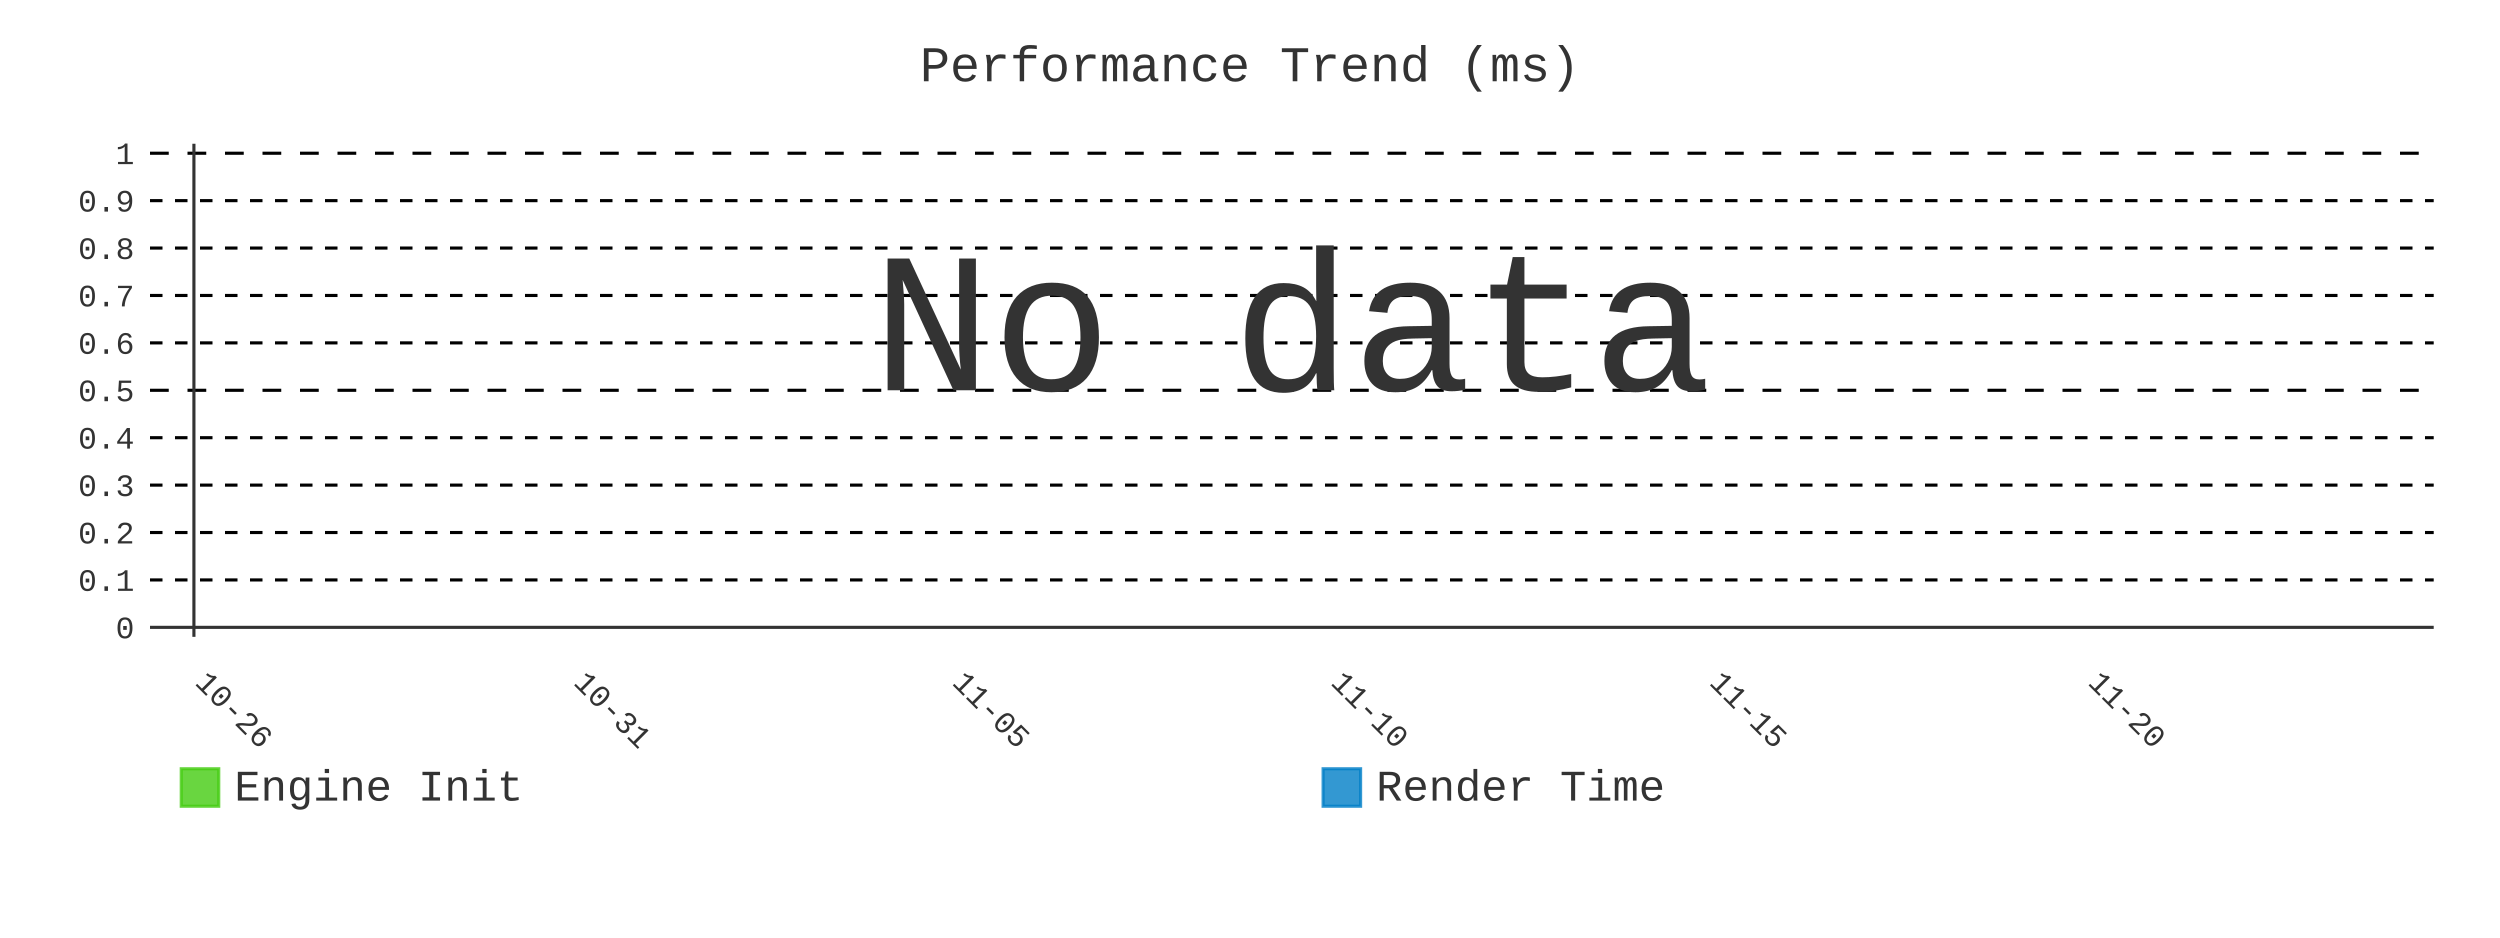
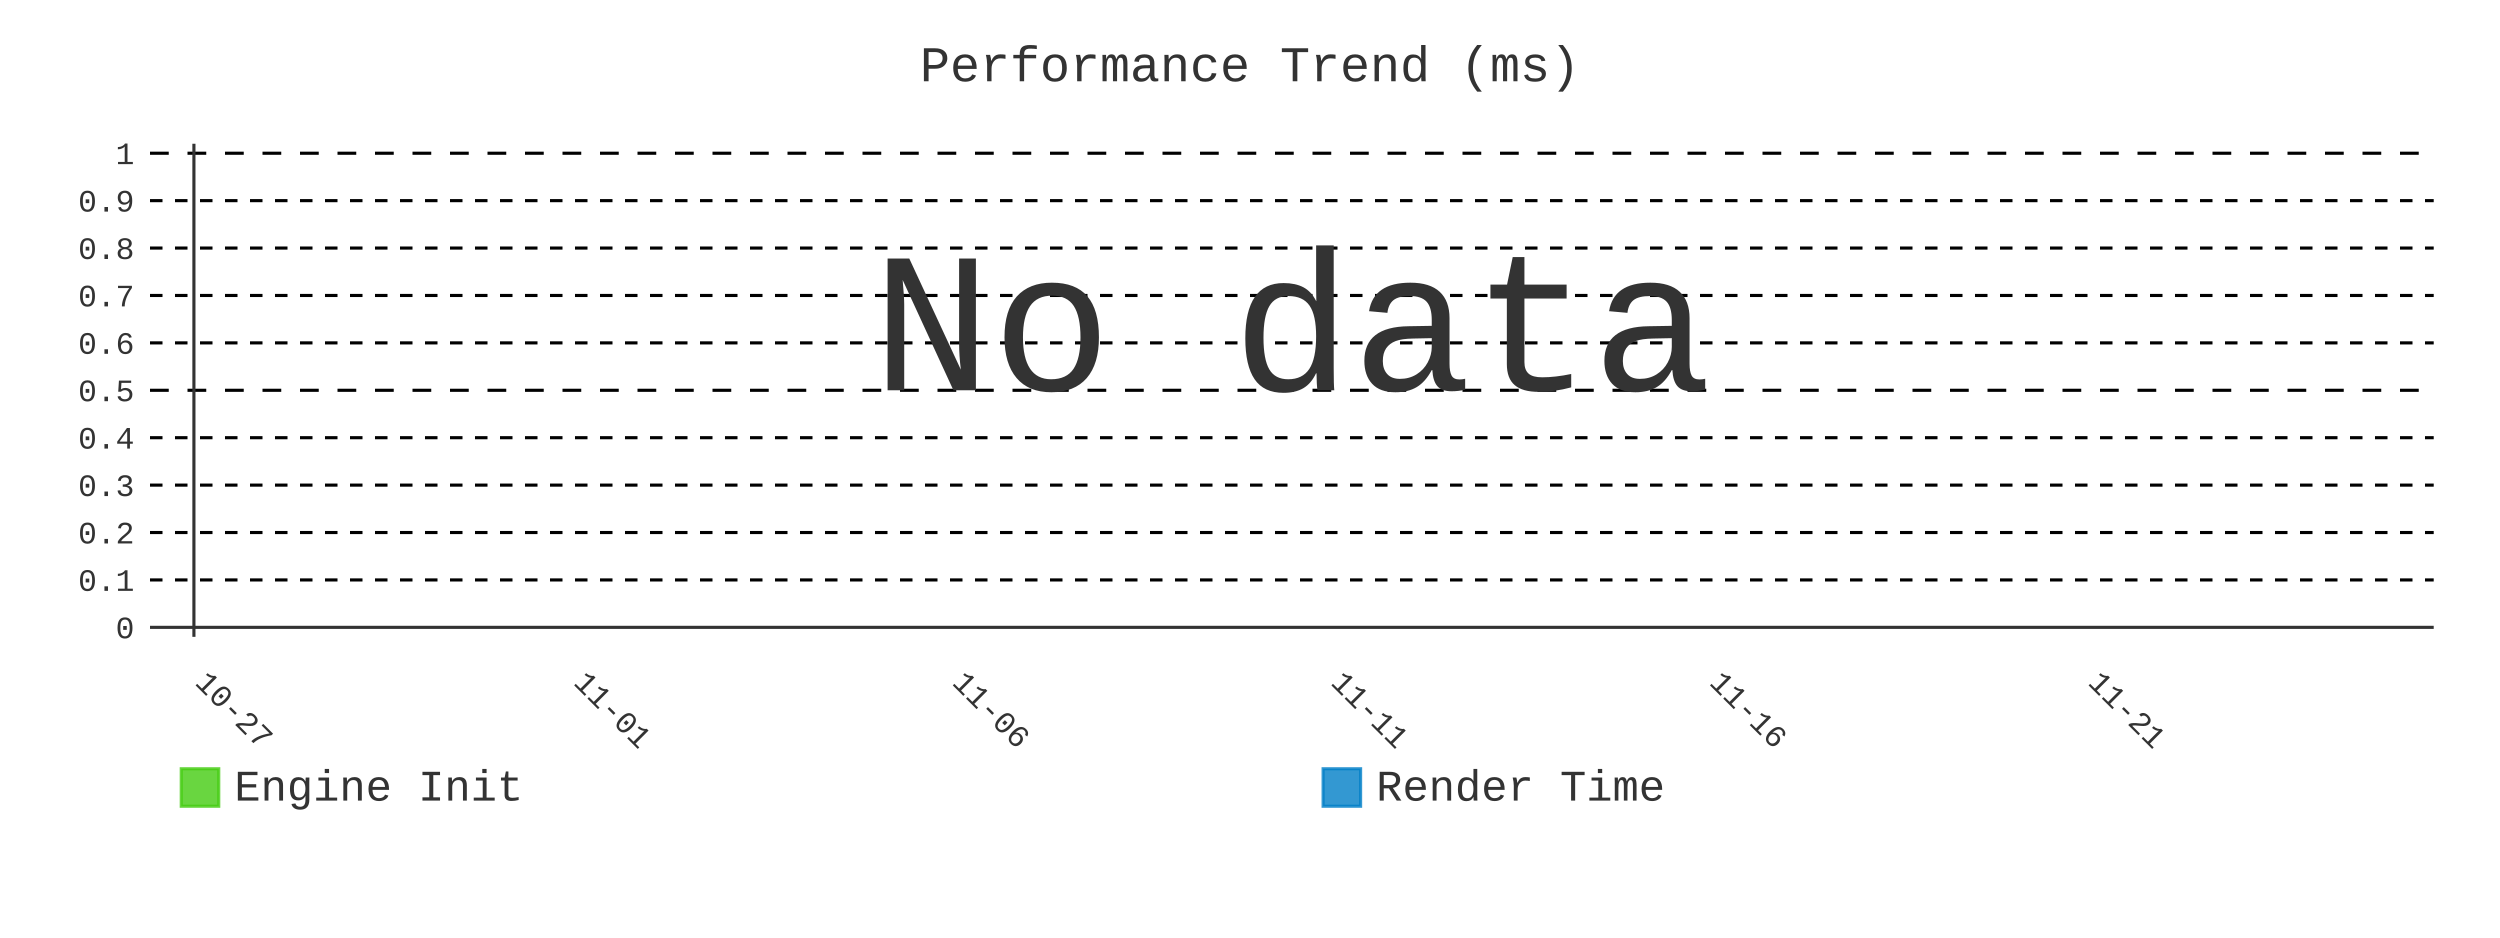
- <svg xmlns="http://www.w3.org/2000/svg" id="chart-c0726147-8974-4e1f-9054-ea402737b9b1" class="pygal-chart" viewBox="0 0 800 300">
+ <svg xmlns="http://www.w3.org/2000/svg" id="chart-b8fe580c-686a-45d7-9255-12709811d356" class="pygal-chart" viewBox="0 0 800 300">
  <defs>
-     <style type="text/css">#chart-c0726147-8974-4e1f-9054-ea402737b9b1{-webkit-user-select:none;-webkit-font-smoothing:antialiased;font-family:Consolas,"Liberation Mono",Menlo,Courier,monospace}#chart-c0726147-8974-4e1f-9054-ea402737b9b1 .title{font-family:Consolas,"Liberation Mono",Menlo,Courier,monospace;font-size:16px}#chart-c0726147-8974-4e1f-9054-ea402737b9b1 .legends .legend text{font-family:Consolas,"Liberation Mono",Menlo,Courier,monospace;font-size:14px}#chart-c0726147-8974-4e1f-9054-ea402737b9b1 .axis text{font-family:Consolas,"Liberation Mono",Menlo,Courier,monospace;font-size:10px}#chart-c0726147-8974-4e1f-9054-ea402737b9b1 .axis text.major{font-family:Consolas,"Liberation Mono",Menlo,Courier,monospace;font-size:10px}#chart-c0726147-8974-4e1f-9054-ea402737b9b1 .text-overlay text.value{font-family:Consolas,"Liberation Mono",Menlo,Courier,monospace;font-size:16px}#chart-c0726147-8974-4e1f-9054-ea402737b9b1 .text-overlay text.label{font-family:Consolas,"Liberation Mono",Menlo,Courier,monospace;font-size:10px}#chart-c0726147-8974-4e1f-9054-ea402737b9b1 .tooltip{font-family:Consolas,"Liberation Mono",Menlo,Courier,monospace;font-size:14px}#chart-c0726147-8974-4e1f-9054-ea402737b9b1 text.no_data{font-family:Consolas,"Liberation Mono",Menlo,Courier,monospace;font-size:64px}
- #chart-c0726147-8974-4e1f-9054-ea402737b9b1{background-color:transparent}#chart-c0726147-8974-4e1f-9054-ea402737b9b1 path,#chart-c0726147-8974-4e1f-9054-ea402737b9b1 line,#chart-c0726147-8974-4e1f-9054-ea402737b9b1 rect,#chart-c0726147-8974-4e1f-9054-ea402737b9b1 circle{-webkit-transition:400ms;-moz-transition:400ms;transition:400ms}#chart-c0726147-8974-4e1f-9054-ea402737b9b1 .graph &gt; .background{fill:transparent}#chart-c0726147-8974-4e1f-9054-ea402737b9b1 .plot &gt; .background{fill:transparent}#chart-c0726147-8974-4e1f-9054-ea402737b9b1 .graph{fill:#333}#chart-c0726147-8974-4e1f-9054-ea402737b9b1 text.no_data{fill:#333}#chart-c0726147-8974-4e1f-9054-ea402737b9b1 .title{fill:#333}#chart-c0726147-8974-4e1f-9054-ea402737b9b1 .legends .legend text{fill:#333}#chart-c0726147-8974-4e1f-9054-ea402737b9b1 .legends .legend:hover text{fill:#333}#chart-c0726147-8974-4e1f-9054-ea402737b9b1 .axis .line{stroke:#333}#chart-c0726147-8974-4e1f-9054-ea402737b9b1 .axis .guide.line{stroke:#666}#chart-c0726147-8974-4e1f-9054-ea402737b9b1 .axis .major.line{stroke:#333}#chart-c0726147-8974-4e1f-9054-ea402737b9b1 .axis text.major{fill:#333}#chart-c0726147-8974-4e1f-9054-ea402737b9b1 .axis.y .guides:hover .guide.line,#chart-c0726147-8974-4e1f-9054-ea402737b9b1 .line-graph .axis.x .guides:hover .guide.line,#chart-c0726147-8974-4e1f-9054-ea402737b9b1 .stackedline-graph .axis.x .guides:hover .guide.line,#chart-c0726147-8974-4e1f-9054-ea402737b9b1 .xy-graph .axis.x .guides:hover .guide.line{stroke:#333}#chart-c0726147-8974-4e1f-9054-ea402737b9b1 .axis .guides:hover text{fill:#333}#chart-c0726147-8974-4e1f-9054-ea402737b9b1 .reactive{fill-opacity:.8;stroke-opacity:.8;stroke-width:1}#chart-c0726147-8974-4e1f-9054-ea402737b9b1 .ci{stroke:#333}#chart-c0726147-8974-4e1f-9054-ea402737b9b1 .reactive.active,#chart-c0726147-8974-4e1f-9054-ea402737b9b1 .active .reactive{fill-opacity:.9;stroke-opacity:.9;stroke-width:4}#chart-c0726147-8974-4e1f-9054-ea402737b9b1 .ci .reactive.active{stroke-width:1.5}#chart-c0726147-8974-4e1f-9054-ea402737b9b1 .series text{fill:#333}#chart-c0726147-8974-4e1f-9054-ea402737b9b1 .tooltip rect{fill:transparent;stroke:#333;-webkit-transition:opacity 400ms;-moz-transition:opacity 400ms;transition:opacity 400ms}#chart-c0726147-8974-4e1f-9054-ea402737b9b1 .tooltip .label{fill:#333}#chart-c0726147-8974-4e1f-9054-ea402737b9b1 .tooltip .label{fill:#333}#chart-c0726147-8974-4e1f-9054-ea402737b9b1 .tooltip .legend{font-size:.8em;fill:#666}#chart-c0726147-8974-4e1f-9054-ea402737b9b1 .tooltip .x_label{font-size:.6em;fill:#333}#chart-c0726147-8974-4e1f-9054-ea402737b9b1 .tooltip .xlink{font-size:.5em;text-decoration:underline}#chart-c0726147-8974-4e1f-9054-ea402737b9b1 .tooltip .value{font-size:1.5em}#chart-c0726147-8974-4e1f-9054-ea402737b9b1 .bound{font-size:.5em}#chart-c0726147-8974-4e1f-9054-ea402737b9b1 .max-value{font-size:.75em;fill:#666}#chart-c0726147-8974-4e1f-9054-ea402737b9b1 .map-element{fill:transparent;stroke:#666 !important}#chart-c0726147-8974-4e1f-9054-ea402737b9b1 .map-element .reactive{fill-opacity:inherit;stroke-opacity:inherit}#chart-c0726147-8974-4e1f-9054-ea402737b9b1 .color-0,#chart-c0726147-8974-4e1f-9054-ea402737b9b1 .color-0 a:visited{stroke:#4c1;fill:#4c1}#chart-c0726147-8974-4e1f-9054-ea402737b9b1 .color-1,#chart-c0726147-8974-4e1f-9054-ea402737b9b1 .color-1 a:visited{stroke:#007ec6;fill:#007ec6}#chart-c0726147-8974-4e1f-9054-ea402737b9b1 .text-overlay .color-0 text{fill:black}#chart-c0726147-8974-4e1f-9054-ea402737b9b1 .text-overlay .color-1 text{fill:black}
- #chart-c0726147-8974-4e1f-9054-ea402737b9b1 text.no_data{text-anchor:middle}#chart-c0726147-8974-4e1f-9054-ea402737b9b1 .guide.line{fill:none}#chart-c0726147-8974-4e1f-9054-ea402737b9b1 .centered{text-anchor:middle}#chart-c0726147-8974-4e1f-9054-ea402737b9b1 .title{text-anchor:middle}#chart-c0726147-8974-4e1f-9054-ea402737b9b1 .legends .legend text{fill-opacity:1}#chart-c0726147-8974-4e1f-9054-ea402737b9b1 .axis.x text{text-anchor:middle}#chart-c0726147-8974-4e1f-9054-ea402737b9b1 .axis.x:not(.web) text[transform]{text-anchor:start}#chart-c0726147-8974-4e1f-9054-ea402737b9b1 .axis.x:not(.web) text[transform].backwards{text-anchor:end}#chart-c0726147-8974-4e1f-9054-ea402737b9b1 .axis.y text{text-anchor:end}#chart-c0726147-8974-4e1f-9054-ea402737b9b1 .axis.y text[transform].backwards{text-anchor:start}#chart-c0726147-8974-4e1f-9054-ea402737b9b1 .axis.y2 text{text-anchor:start}#chart-c0726147-8974-4e1f-9054-ea402737b9b1 .axis.y2 text[transform].backwards{text-anchor:end}#chart-c0726147-8974-4e1f-9054-ea402737b9b1 .axis .guide.line{stroke-dasharray:4,4;stroke:black}#chart-c0726147-8974-4e1f-9054-ea402737b9b1 .axis .major.guide.line{stroke-dasharray:6,6;stroke:black}#chart-c0726147-8974-4e1f-9054-ea402737b9b1 .horizontal .axis.y .guide.line,#chart-c0726147-8974-4e1f-9054-ea402737b9b1 .horizontal .axis.y2 .guide.line,#chart-c0726147-8974-4e1f-9054-ea402737b9b1 .vertical .axis.x .guide.line{opacity:0}#chart-c0726147-8974-4e1f-9054-ea402737b9b1 .horizontal .axis.always_show .guide.line,#chart-c0726147-8974-4e1f-9054-ea402737b9b1 .vertical .axis.always_show .guide.line{opacity:1 !important}#chart-c0726147-8974-4e1f-9054-ea402737b9b1 .axis.y .guides:hover .guide.line,#chart-c0726147-8974-4e1f-9054-ea402737b9b1 .axis.y2 .guides:hover .guide.line,#chart-c0726147-8974-4e1f-9054-ea402737b9b1 .axis.x .guides:hover .guide.line{opacity:1}#chart-c0726147-8974-4e1f-9054-ea402737b9b1 .axis .guides:hover text{opacity:1}#chart-c0726147-8974-4e1f-9054-ea402737b9b1 .nofill{fill:none}#chart-c0726147-8974-4e1f-9054-ea402737b9b1 .subtle-fill{fill-opacity:.2}#chart-c0726147-8974-4e1f-9054-ea402737b9b1 .dot{stroke-width:1px;fill-opacity:1;stroke-opacity:1}#chart-c0726147-8974-4e1f-9054-ea402737b9b1 .dot.active{stroke-width:5px}#chart-c0726147-8974-4e1f-9054-ea402737b9b1 .dot.negative{fill:transparent}#chart-c0726147-8974-4e1f-9054-ea402737b9b1 text,#chart-c0726147-8974-4e1f-9054-ea402737b9b1 tspan{stroke:none !important}#chart-c0726147-8974-4e1f-9054-ea402737b9b1 .series text.active{opacity:1}#chart-c0726147-8974-4e1f-9054-ea402737b9b1 .tooltip rect{fill-opacity:.95;stroke-width:.5}#chart-c0726147-8974-4e1f-9054-ea402737b9b1 .tooltip text{fill-opacity:1}#chart-c0726147-8974-4e1f-9054-ea402737b9b1 .showable{visibility:hidden}#chart-c0726147-8974-4e1f-9054-ea402737b9b1 .showable.shown{visibility:visible}#chart-c0726147-8974-4e1f-9054-ea402737b9b1 .gauge-background{fill:rgba(229,229,229,1);stroke:none}#chart-c0726147-8974-4e1f-9054-ea402737b9b1 .bg-lines{stroke:transparent;stroke-width:2px}</style>
+     <style type="text/css">#chart-b8fe580c-686a-45d7-9255-12709811d356{-webkit-user-select:none;-webkit-font-smoothing:antialiased;font-family:Consolas,"Liberation Mono",Menlo,Courier,monospace}#chart-b8fe580c-686a-45d7-9255-12709811d356 .title{font-family:Consolas,"Liberation Mono",Menlo,Courier,monospace;font-size:16px}#chart-b8fe580c-686a-45d7-9255-12709811d356 .legends .legend text{font-family:Consolas,"Liberation Mono",Menlo,Courier,monospace;font-size:14px}#chart-b8fe580c-686a-45d7-9255-12709811d356 .axis text{font-family:Consolas,"Liberation Mono",Menlo,Courier,monospace;font-size:10px}#chart-b8fe580c-686a-45d7-9255-12709811d356 .axis text.major{font-family:Consolas,"Liberation Mono",Menlo,Courier,monospace;font-size:10px}#chart-b8fe580c-686a-45d7-9255-12709811d356 .text-overlay text.value{font-family:Consolas,"Liberation Mono",Menlo,Courier,monospace;font-size:16px}#chart-b8fe580c-686a-45d7-9255-12709811d356 .text-overlay text.label{font-family:Consolas,"Liberation Mono",Menlo,Courier,monospace;font-size:10px}#chart-b8fe580c-686a-45d7-9255-12709811d356 .tooltip{font-family:Consolas,"Liberation Mono",Menlo,Courier,monospace;font-size:14px}#chart-b8fe580c-686a-45d7-9255-12709811d356 text.no_data{font-family:Consolas,"Liberation Mono",Menlo,Courier,monospace;font-size:64px}
+ #chart-b8fe580c-686a-45d7-9255-12709811d356{background-color:transparent}#chart-b8fe580c-686a-45d7-9255-12709811d356 path,#chart-b8fe580c-686a-45d7-9255-12709811d356 line,#chart-b8fe580c-686a-45d7-9255-12709811d356 rect,#chart-b8fe580c-686a-45d7-9255-12709811d356 circle{-webkit-transition:400ms;-moz-transition:400ms;transition:400ms}#chart-b8fe580c-686a-45d7-9255-12709811d356 .graph &gt; .background{fill:transparent}#chart-b8fe580c-686a-45d7-9255-12709811d356 .plot &gt; .background{fill:transparent}#chart-b8fe580c-686a-45d7-9255-12709811d356 .graph{fill:#333}#chart-b8fe580c-686a-45d7-9255-12709811d356 text.no_data{fill:#333}#chart-b8fe580c-686a-45d7-9255-12709811d356 .title{fill:#333}#chart-b8fe580c-686a-45d7-9255-12709811d356 .legends .legend text{fill:#333}#chart-b8fe580c-686a-45d7-9255-12709811d356 .legends .legend:hover text{fill:#333}#chart-b8fe580c-686a-45d7-9255-12709811d356 .axis .line{stroke:#333}#chart-b8fe580c-686a-45d7-9255-12709811d356 .axis .guide.line{stroke:#666}#chart-b8fe580c-686a-45d7-9255-12709811d356 .axis .major.line{stroke:#333}#chart-b8fe580c-686a-45d7-9255-12709811d356 .axis text.major{fill:#333}#chart-b8fe580c-686a-45d7-9255-12709811d356 .axis.y .guides:hover .guide.line,#chart-b8fe580c-686a-45d7-9255-12709811d356 .line-graph .axis.x .guides:hover .guide.line,#chart-b8fe580c-686a-45d7-9255-12709811d356 .stackedline-graph .axis.x .guides:hover .guide.line,#chart-b8fe580c-686a-45d7-9255-12709811d356 .xy-graph .axis.x .guides:hover .guide.line{stroke:#333}#chart-b8fe580c-686a-45d7-9255-12709811d356 .axis .guides:hover text{fill:#333}#chart-b8fe580c-686a-45d7-9255-12709811d356 .reactive{fill-opacity:.8;stroke-opacity:.8;stroke-width:1}#chart-b8fe580c-686a-45d7-9255-12709811d356 .ci{stroke:#333}#chart-b8fe580c-686a-45d7-9255-12709811d356 .reactive.active,#chart-b8fe580c-686a-45d7-9255-12709811d356 .active .reactive{fill-opacity:.9;stroke-opacity:.9;stroke-width:4}#chart-b8fe580c-686a-45d7-9255-12709811d356 .ci .reactive.active{stroke-width:1.5}#chart-b8fe580c-686a-45d7-9255-12709811d356 .series text{fill:#333}#chart-b8fe580c-686a-45d7-9255-12709811d356 .tooltip rect{fill:transparent;stroke:#333;-webkit-transition:opacity 400ms;-moz-transition:opacity 400ms;transition:opacity 400ms}#chart-b8fe580c-686a-45d7-9255-12709811d356 .tooltip .label{fill:#333}#chart-b8fe580c-686a-45d7-9255-12709811d356 .tooltip .label{fill:#333}#chart-b8fe580c-686a-45d7-9255-12709811d356 .tooltip .legend{font-size:.8em;fill:#666}#chart-b8fe580c-686a-45d7-9255-12709811d356 .tooltip .x_label{font-size:.6em;fill:#333}#chart-b8fe580c-686a-45d7-9255-12709811d356 .tooltip .xlink{font-size:.5em;text-decoration:underline}#chart-b8fe580c-686a-45d7-9255-12709811d356 .tooltip .value{font-size:1.5em}#chart-b8fe580c-686a-45d7-9255-12709811d356 .bound{font-size:.5em}#chart-b8fe580c-686a-45d7-9255-12709811d356 .max-value{font-size:.75em;fill:#666}#chart-b8fe580c-686a-45d7-9255-12709811d356 .map-element{fill:transparent;stroke:#666 !important}#chart-b8fe580c-686a-45d7-9255-12709811d356 .map-element .reactive{fill-opacity:inherit;stroke-opacity:inherit}#chart-b8fe580c-686a-45d7-9255-12709811d356 .color-0,#chart-b8fe580c-686a-45d7-9255-12709811d356 .color-0 a:visited{stroke:#4c1;fill:#4c1}#chart-b8fe580c-686a-45d7-9255-12709811d356 .color-1,#chart-b8fe580c-686a-45d7-9255-12709811d356 .color-1 a:visited{stroke:#007ec6;fill:#007ec6}#chart-b8fe580c-686a-45d7-9255-12709811d356 .text-overlay .color-0 text{fill:black}#chart-b8fe580c-686a-45d7-9255-12709811d356 .text-overlay .color-1 text{fill:black}
+ #chart-b8fe580c-686a-45d7-9255-12709811d356 text.no_data{text-anchor:middle}#chart-b8fe580c-686a-45d7-9255-12709811d356 .guide.line{fill:none}#chart-b8fe580c-686a-45d7-9255-12709811d356 .centered{text-anchor:middle}#chart-b8fe580c-686a-45d7-9255-12709811d356 .title{text-anchor:middle}#chart-b8fe580c-686a-45d7-9255-12709811d356 .legends .legend text{fill-opacity:1}#chart-b8fe580c-686a-45d7-9255-12709811d356 .axis.x text{text-anchor:middle}#chart-b8fe580c-686a-45d7-9255-12709811d356 .axis.x:not(.web) text[transform]{text-anchor:start}#chart-b8fe580c-686a-45d7-9255-12709811d356 .axis.x:not(.web) text[transform].backwards{text-anchor:end}#chart-b8fe580c-686a-45d7-9255-12709811d356 .axis.y text{text-anchor:end}#chart-b8fe580c-686a-45d7-9255-12709811d356 .axis.y text[transform].backwards{text-anchor:start}#chart-b8fe580c-686a-45d7-9255-12709811d356 .axis.y2 text{text-anchor:start}#chart-b8fe580c-686a-45d7-9255-12709811d356 .axis.y2 text[transform].backwards{text-anchor:end}#chart-b8fe580c-686a-45d7-9255-12709811d356 .axis .guide.line{stroke-dasharray:4,4;stroke:black}#chart-b8fe580c-686a-45d7-9255-12709811d356 .axis .major.guide.line{stroke-dasharray:6,6;stroke:black}#chart-b8fe580c-686a-45d7-9255-12709811d356 .horizontal .axis.y .guide.line,#chart-b8fe580c-686a-45d7-9255-12709811d356 .horizontal .axis.y2 .guide.line,#chart-b8fe580c-686a-45d7-9255-12709811d356 .vertical .axis.x .guide.line{opacity:0}#chart-b8fe580c-686a-45d7-9255-12709811d356 .horizontal .axis.always_show .guide.line,#chart-b8fe580c-686a-45d7-9255-12709811d356 .vertical .axis.always_show .guide.line{opacity:1 !important}#chart-b8fe580c-686a-45d7-9255-12709811d356 .axis.y .guides:hover .guide.line,#chart-b8fe580c-686a-45d7-9255-12709811d356 .axis.y2 .guides:hover .guide.line,#chart-b8fe580c-686a-45d7-9255-12709811d356 .axis.x .guides:hover .guide.line{opacity:1}#chart-b8fe580c-686a-45d7-9255-12709811d356 .axis .guides:hover text{opacity:1}#chart-b8fe580c-686a-45d7-9255-12709811d356 .nofill{fill:none}#chart-b8fe580c-686a-45d7-9255-12709811d356 .subtle-fill{fill-opacity:.2}#chart-b8fe580c-686a-45d7-9255-12709811d356 .dot{stroke-width:1px;fill-opacity:1;stroke-opacity:1}#chart-b8fe580c-686a-45d7-9255-12709811d356 .dot.active{stroke-width:5px}#chart-b8fe580c-686a-45d7-9255-12709811d356 .dot.negative{fill:transparent}#chart-b8fe580c-686a-45d7-9255-12709811d356 text,#chart-b8fe580c-686a-45d7-9255-12709811d356 tspan{stroke:none !important}#chart-b8fe580c-686a-45d7-9255-12709811d356 .series text.active{opacity:1}#chart-b8fe580c-686a-45d7-9255-12709811d356 .tooltip rect{fill-opacity:.95;stroke-width:.5}#chart-b8fe580c-686a-45d7-9255-12709811d356 .tooltip text{fill-opacity:1}#chart-b8fe580c-686a-45d7-9255-12709811d356 .showable{visibility:hidden}#chart-b8fe580c-686a-45d7-9255-12709811d356 .showable.shown{visibility:visible}#chart-b8fe580c-686a-45d7-9255-12709811d356 .gauge-background{fill:rgba(229,229,229,1);stroke:none}#chart-b8fe580c-686a-45d7-9255-12709811d356 .bg-lines{stroke:transparent;stroke-width:2px}</style>
  </defs>
  <g class="graph line-graph vertical">
    <rect x="0" y="0" width="800" height="300" class="background" />
    <g transform="translate(48, 46)" class="plot">
      <rect x="0" y="0" width="730.787" height="157.787" class="background" />
      <g class="axis y always_show">
        <g class="guides">
          <path d="M0 154.752 h730.787" class="axis major line" />
          <text x="-5" y="158.252" class="major">0</text>
        </g>
        <g class="guides">
          <path d="M0 139.581 h730.787" class="guide line" />
          <text x="-5" y="143.081" class="">0.1</text>
        </g>
        <g class="guides">
          <path d="M0 124.409 h730.787" class="guide line" />
          <text x="-5" y="127.909" class="">0.2</text>
        </g>
        <g class="guides">
          <path d="M0 109.237 h730.787" class="guide line" />
          <text x="-5" y="112.737" class="">0.3</text>
        </g>
        <g class="guides">
          <path d="M0 94.065 h730.787" class="guide line" />
          <text x="-5" y="97.565" class="">0.4</text>
        </g>
        <g class="guides">
          <path d="M0 78.893 h730.787" class="major guide line" />
          <text x="-5" y="82.393" class="major">0.5</text>
        </g>
        <g class="guides">
          <path d="M0 63.722 h730.787" class="guide line" />
          <text x="-5" y="67.222" class="">0.6</text>
        </g>
        <g class="guides">
          <path d="M0 48.55 h730.787" class="guide line" />
          <text x="-5" y="52.05" class="">0.7</text>
        </g>
        <g class="guides">
          <path d="M0 33.378 h730.787" class="guide line" />
          <text x="-5" y="36.878" class="">0.8</text>
        </g>
        <g class="guides">
          <path d="M0 18.206 h730.787" class="guide line" />
          <text x="-5" y="21.706" class="">0.9</text>
        </g>
        <g class="guides">
          <path d="M0 3.034 h730.787" class="major guide line" />
          <text x="-5" y="6.534" class="major">1</text>
        </g>
      </g>
      <g class="axis x">
        <g class="guides">
          <path d="M14.054 0 v157.787" class="major line" />
-           <text x="14.054" y="172.787" class="major" transform="rotate(45 14.05359 172.7868)">10-26</text>
+           <text x="14.054" y="172.787" class="major" transform="rotate(45 14.05359 172.7868)">10-27</text>
        </g>
        <g class="guides">
          <path d="M135.205 0 v157.787" class="major guide line" />
-           <text x="135.205" y="172.787" class="major" transform="rotate(45 135.2052 172.7868)">10-31</text>
+           <text x="135.205" y="172.787" class="major" transform="rotate(45 135.2052 172.7868)">11-01</text>
        </g>
        <g class="guides">
          <path d="M256.357 0 v157.787" class="major guide line" />
-           <text x="256.357" y="172.787" class="major" transform="rotate(45 256.3569 172.7868)">11-05</text>
+           <text x="256.357" y="172.787" class="major" transform="rotate(45 256.3569 172.7868)">11-06</text>
        </g>
        <g class="guides">
          <path d="M377.509 0 v157.787" class="major guide line" />
-           <text x="377.509" y="172.787" class="major" transform="rotate(45 377.5086 172.7868)">11-10</text>
+           <text x="377.509" y="172.787" class="major" transform="rotate(45 377.5086 172.7868)">11-11</text>
        </g>
        <g class="guides">
          <path d="M498.66 0 v157.787" class="major guide line" />
-           <text x="498.66" y="172.787" class="major" transform="rotate(45 498.6602 172.7868)">11-15</text>
+           <text x="498.66" y="172.787" class="major" transform="rotate(45 498.6602 172.7868)">11-16</text>
        </g>
        <g class="guides">
          <path d="M619.812 0 v157.787" class="major guide line" />
-           <text x="619.812" y="172.787" class="major" transform="rotate(45 619.8119 172.7868)">11-20</text>
+           <text x="619.812" y="172.787" class="major" transform="rotate(45 619.8119 172.7868)">11-21</text>
        </g>
      </g>
    </g>
    <g class="titles">
      <text x="400.0" y="26" class="title plot_title">Performance Trend (ms)</text>
    </g>
    <g transform="translate(48, 46)" class="plot overlay" />
    <g transform="translate(48, 46)" class="plot text-overlay">
      <text x="365.393" y="78.893" class="no_data">No data</text>
    </g>
    <g transform="translate(48, 46)" class="plot tooltip-overlay">
      <g transform="translate(0 0)" style="opacity: 0" class="tooltip">
        <rect rx="0" ry="0" width="0" height="0" class="tooltip-box" />
        <g class="text" />
      </g>
    </g>
    <g transform="translate(58, 245)" class="legends">
      <g id="activate-serie-0" class="legend reactive activate-serie">
        <rect x="0.0" y="1.0" width="12" height="12" class="color-0 reactive" />
        <text x="17.0" y="11.2">Engine Init</text>
      </g>
      <g id="activate-serie-1" class="legend reactive activate-serie">
        <rect x="365.393" y="1.0" width="12" height="12" class="color-1 reactive" />
        <text x="382.393" y="11.2">Render Time</text>
      </g>
    </g>
  </g>
</svg>
